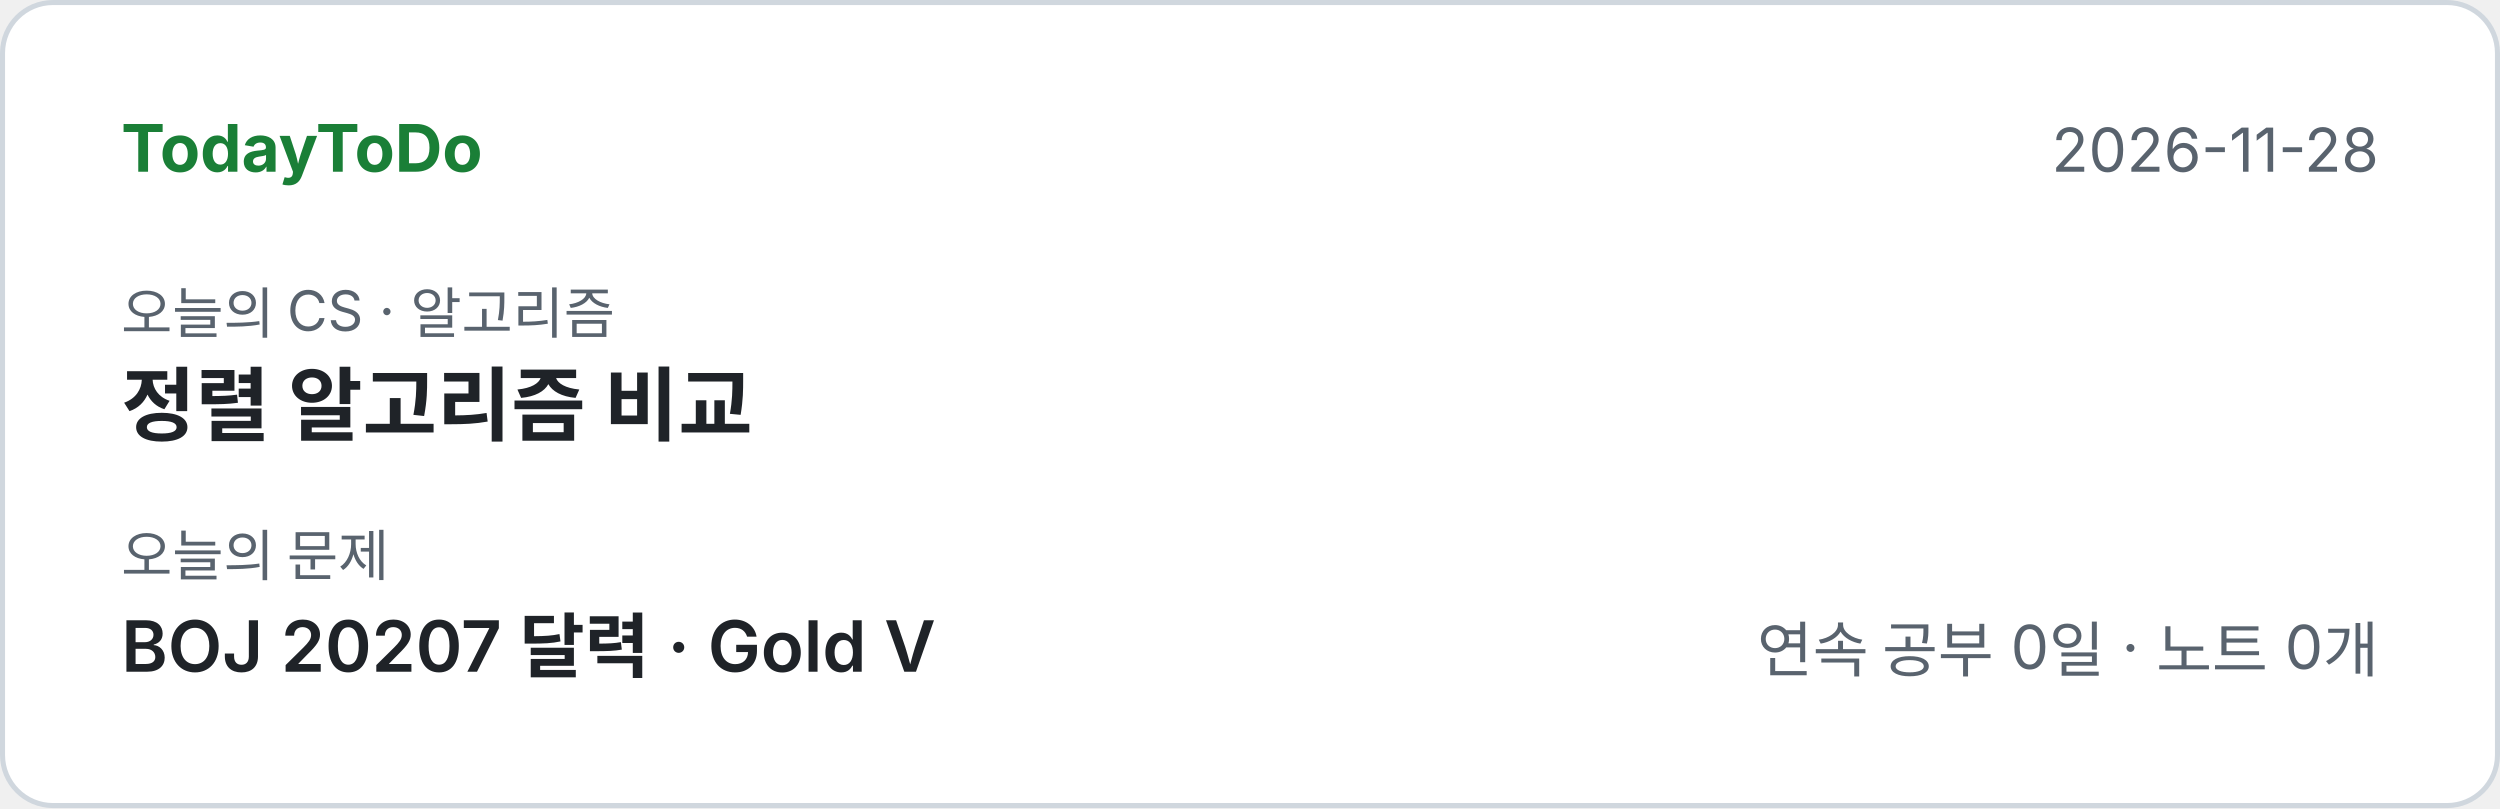
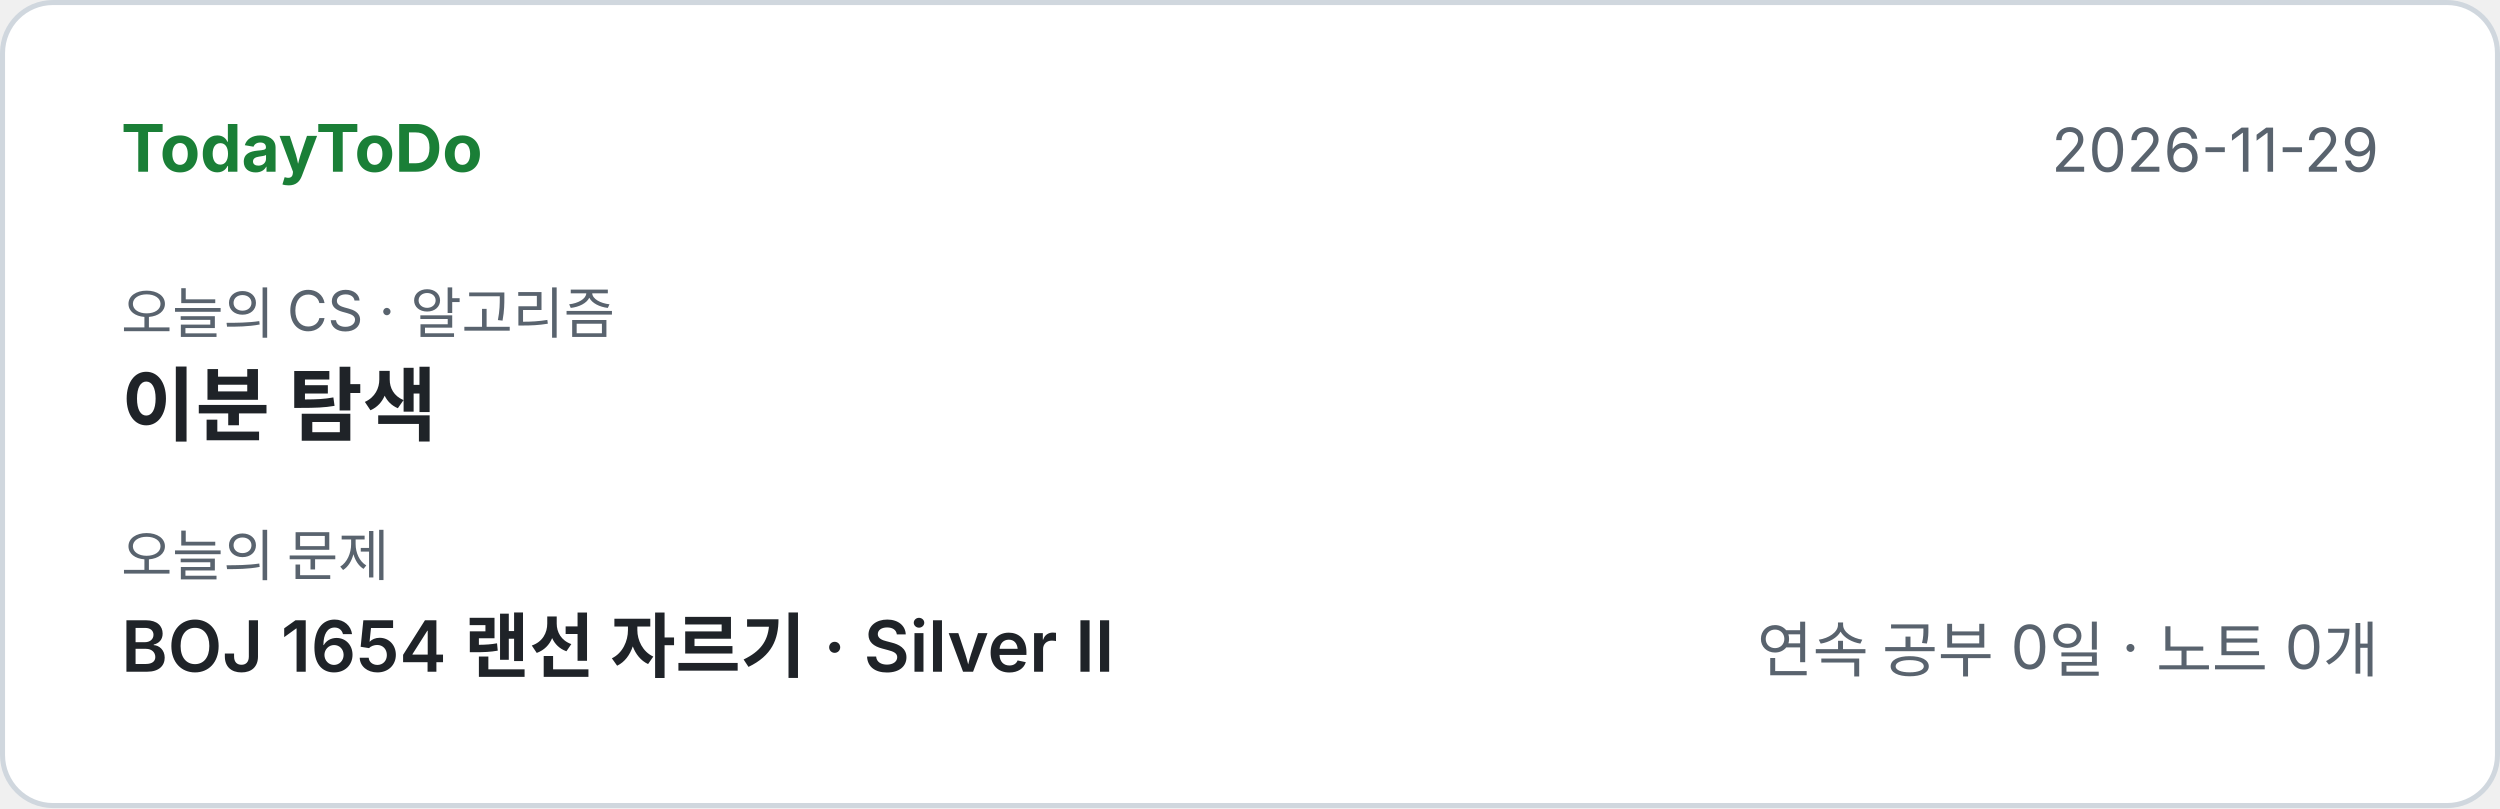
<svg xmlns="http://www.w3.org/2000/svg" width="495" height="160" viewBox="0 0 495 160" font-family="-apple-system,'Segoe UI','Apple SD Gothic Neo','Malgun Gothic','Noto Sans KR',sans-serif">
  <rect x="0.5" y="0.5" width="494" height="159" rx="10" fill="#ffffff" stroke="#d0d7de" />
  <text x="24" y="34" font-size="13" font-weight="700" fill="#1a7f37">TodayToDo</text>
-   <text x="471" y="34" font-size="12" fill="#59636e" text-anchor="end">2026-11-28</text>
+   <text x="471" y="34" font-size="12" fill="#59636e" text-anchor="end">2026-11-29</text>
  <text x="24" y="66" font-size="11" fill="#59636e">오늘의 CS · 알고리즘</text>
-   <text x="24" y="86" font-size="16" font-weight="700" fill="#1f2328">정렬 알고리즘 비교</text>
+   <text x="24" y="86" font-size="16" font-weight="700" fill="#1f2328">이분 탐색</text>
  <text x="24" y="114" font-size="11" fill="#59636e">오늘의 문제</text>
-   <text x="24" y="133" font-size="14" font-weight="600" fill="#1f2328">BOJ 20207 달력  ·  Gold V</text>
+   <text x="24" y="133" font-size="14" font-weight="600" fill="#1f2328">BOJ 1654 랜선 자르기  ·  Silver II</text>
  <text x="471" y="133" font-size="12" fill="#59636e" text-anchor="end">연속 공부 0일 · 노트 0개</text>
</svg>
